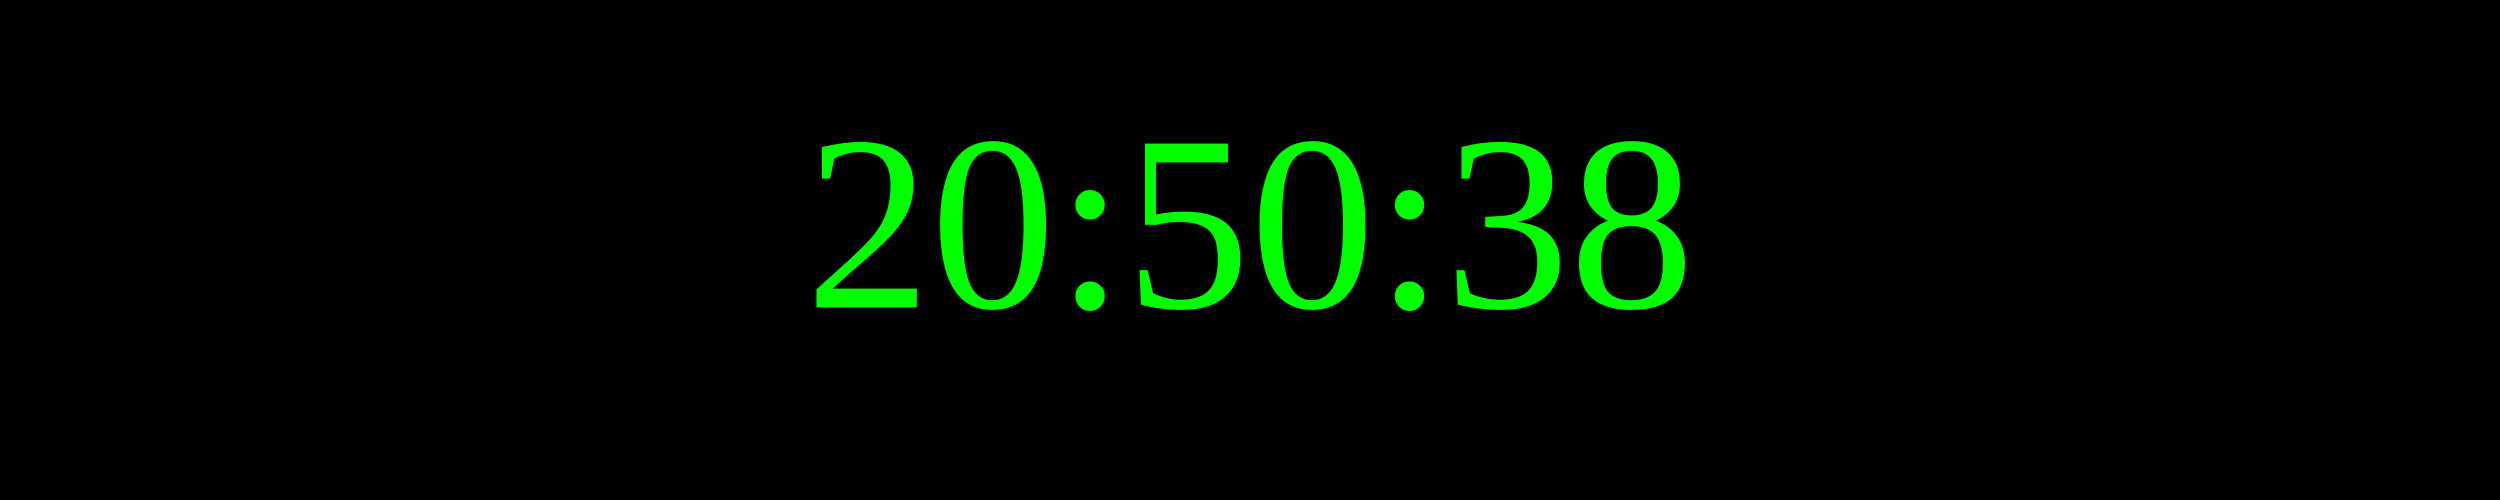
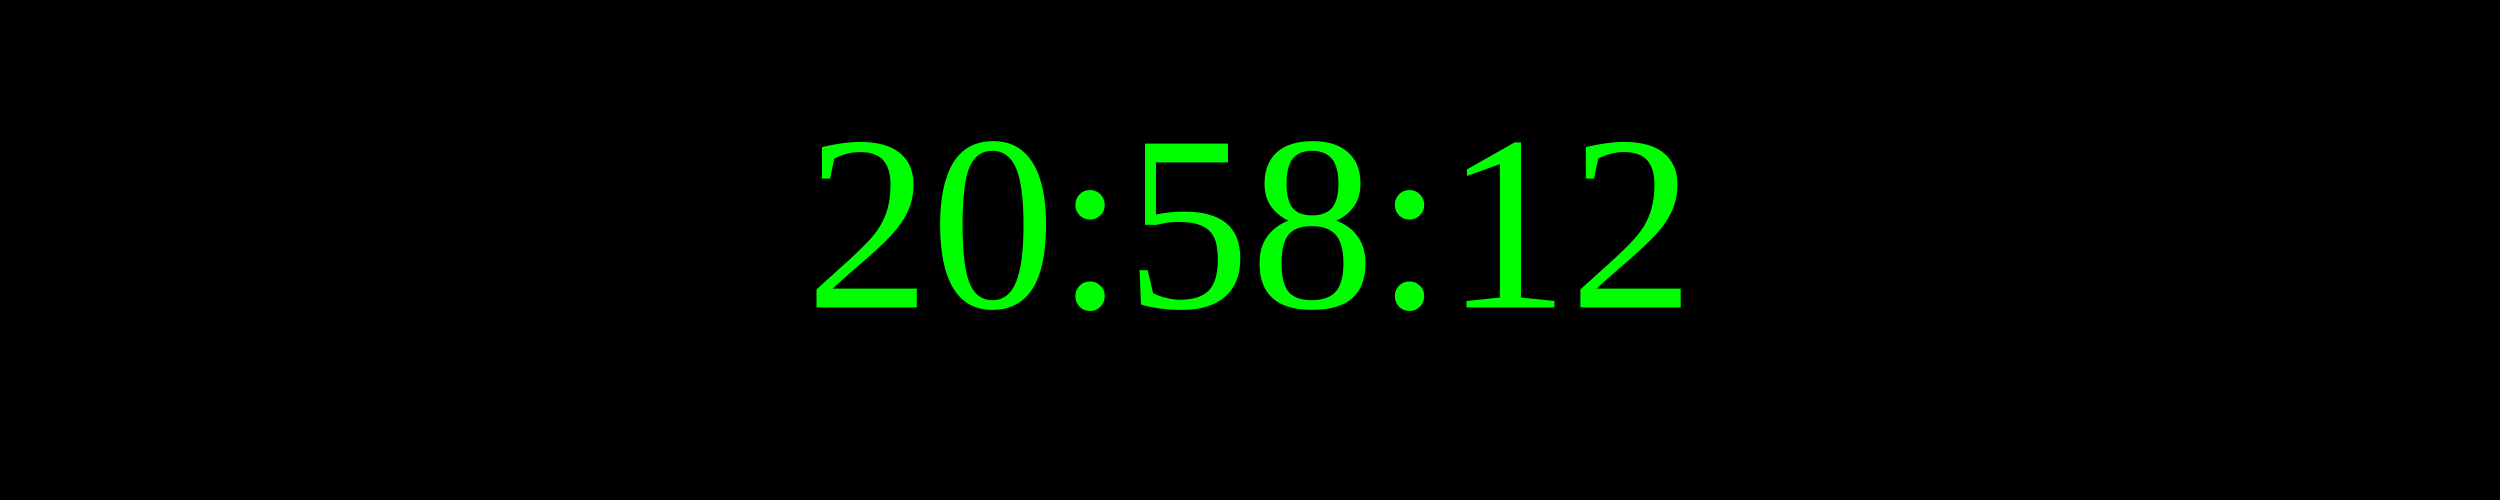
<svg xmlns="http://www.w3.org/2000/svg" width="250" height="50">
  <rect width="100%" height="100%" fill="black" />
  <text x="50%" y="50%" font-size="25" fill="lime" text-anchor="middle" dominant-baseline="middle">
- 20:50:38
+ 20:58:12
</text>
</svg>
